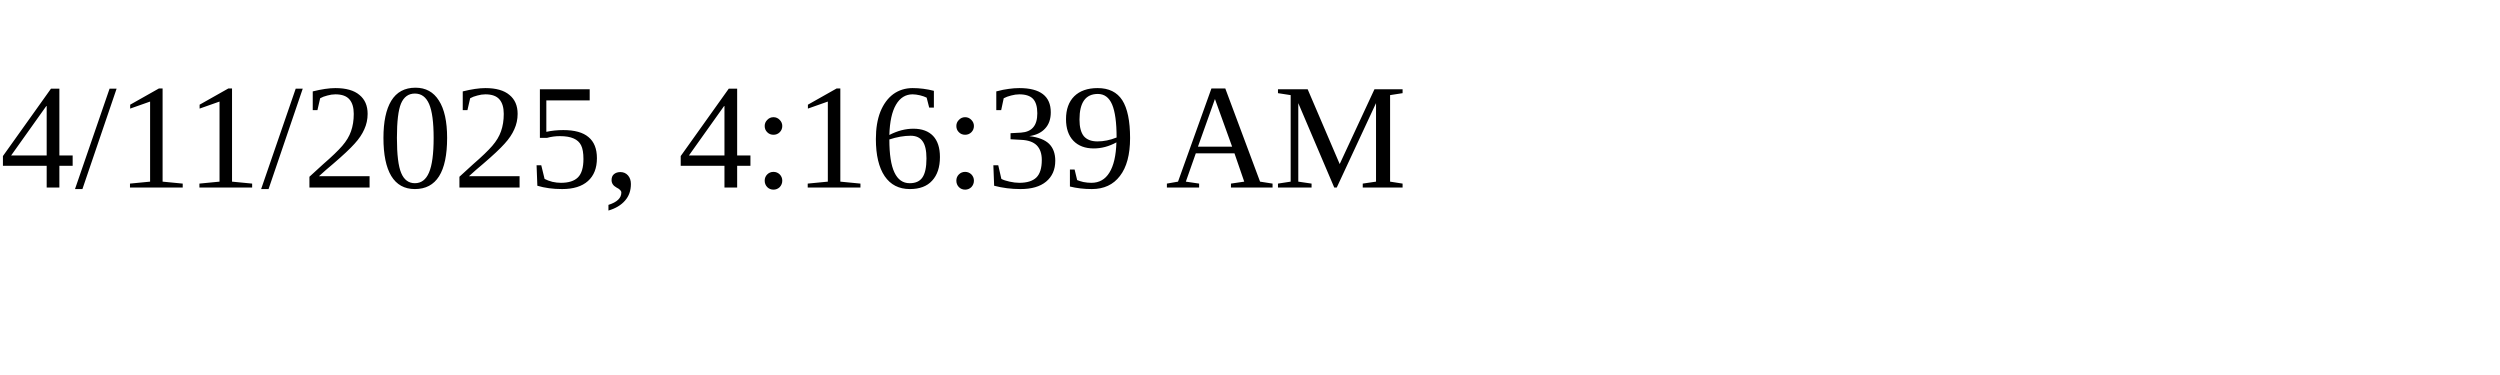
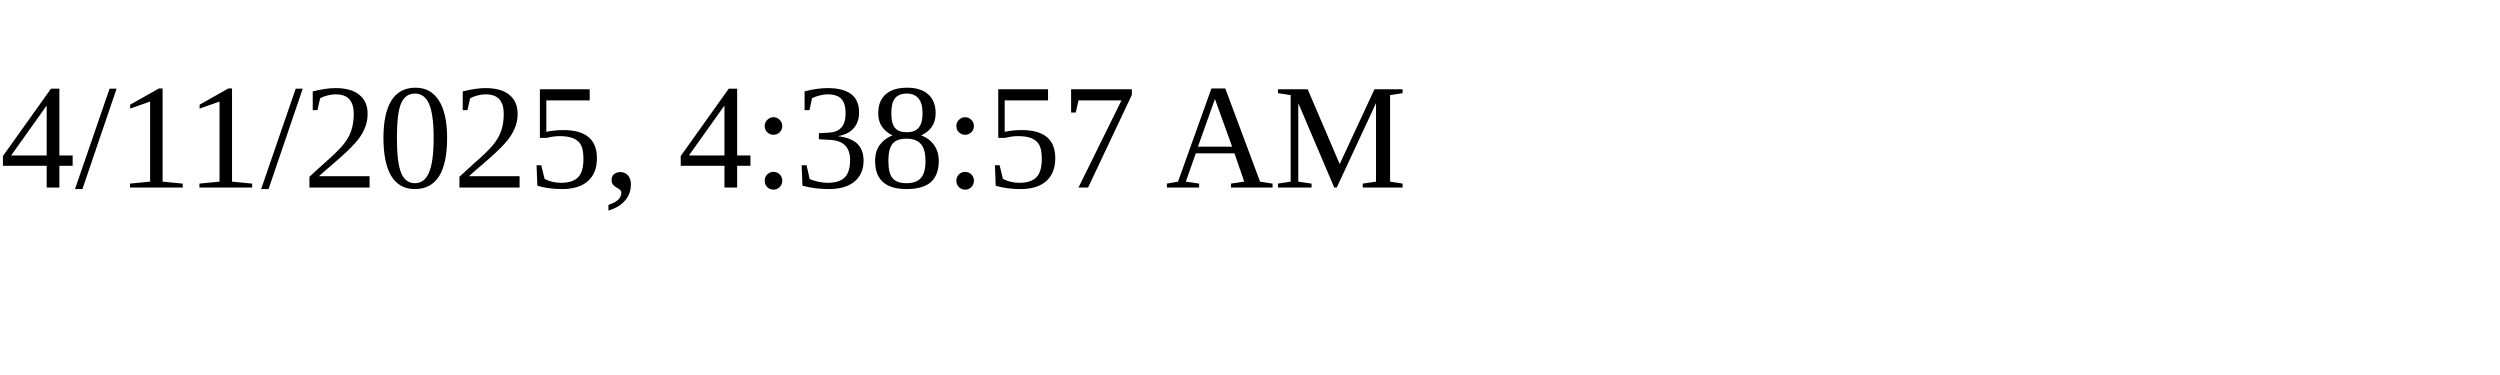
<svg xmlns="http://www.w3.org/2000/svg" height="30" width="200">
-   <text x="0" y="15">4/11/2025, 4:16:39 AM</text>
+   <text x="0" y="15">4/11/2025, 4:38:57 AM</text>
</svg>
